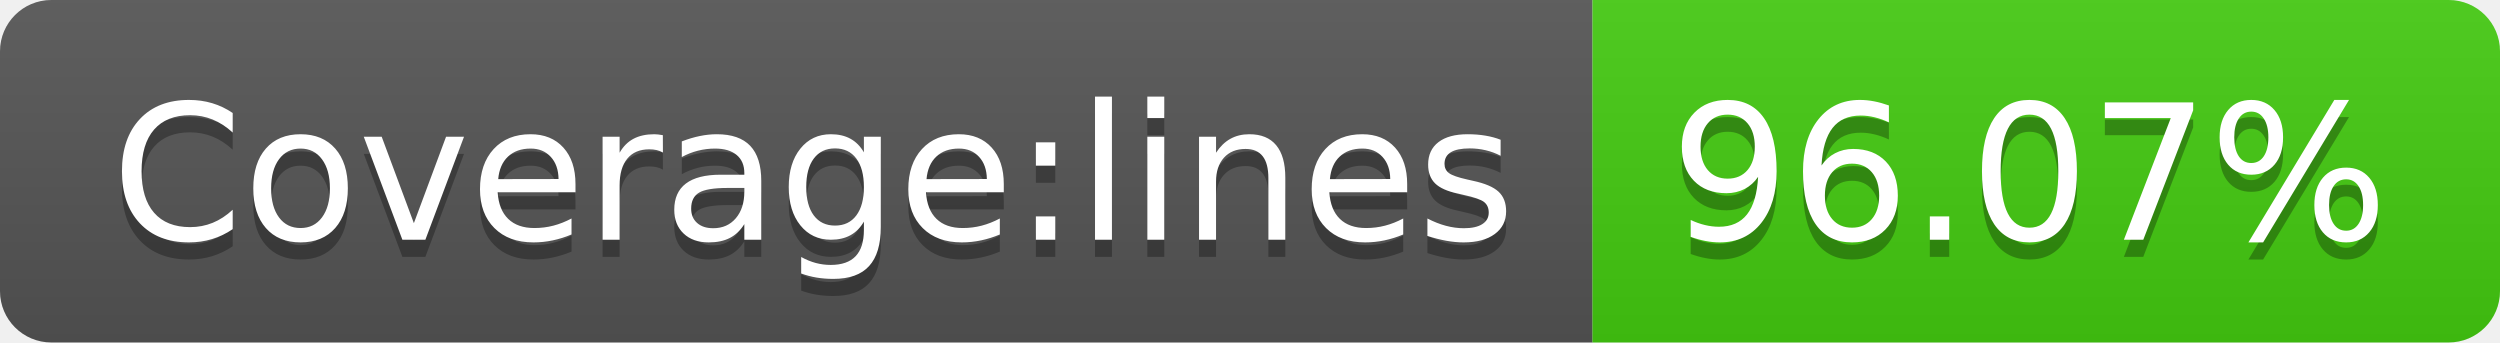
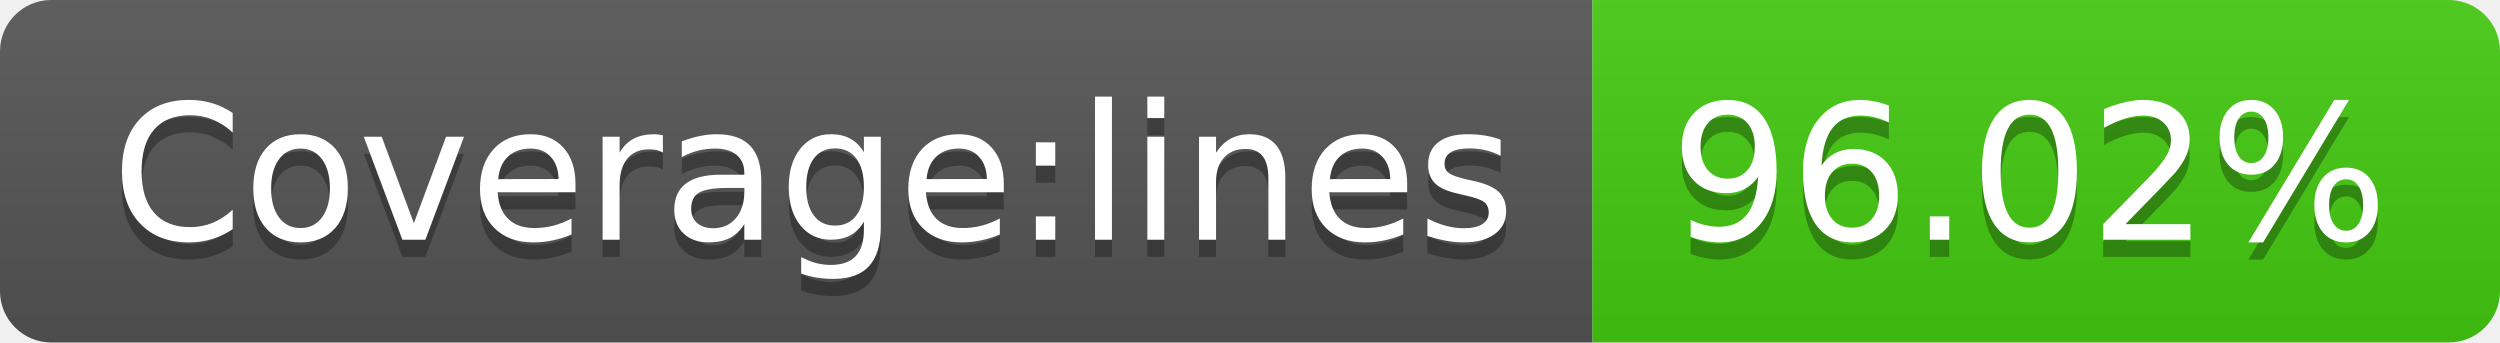
- <svg xmlns="http://www.w3.org/2000/svg" width="146" height="20" role="img" aria-label="Coverage:lines: 96.07%">
+ <svg xmlns="http://www.w3.org/2000/svg" width="146" height="20" role="img" aria-label="Coverage:lines: 96.02%">
  <linearGradient id="s" x2="0" y2="100%">
    <stop offset="0" stop-color="#bbb" stop-opacity=".1" />
    <stop offset="1" stop-opacity=".1" />
  </linearGradient>
  <clipPath id="r">
    <rect width="146" height="20" rx="3" fill="#fff" />
  </clipPath>
  <g clip-path="url(#r)">
    <rect width="93" height="20" fill="#555" />
    <rect x="93" width="53" height="20" fill="#4c1" />
    <rect width="146" height="20" fill="url(#s)" />
  </g>
  <g fill="#fff" text-anchor="middle" font-family="Verdana,Geneva,DejaVu Sans,sans-serif" text-rendering="geometricPrecision" font-size="110">
    <text aria-hidden="true" x="475" y="150" fill="#010101" fill-opacity=".3" transform="scale(.1)" textLength="830">Coverage:lines</text>
    <text x="475" y="140" transform="scale(.1)" fill="#fff" textLength="830">Coverage:lines</text>
-     <text aria-hidden="true" x="1185" y="150" fill="#010101" fill-opacity=".3" transform="scale(.1)" textLength="430">96.07%</text>
-     <text x="1185" y="140" transform="scale(.1)" fill="#fff" textLength="430">96.07%</text>
+     <text aria-hidden="true" x="1185" y="150" fill="#010101" fill-opacity=".3" transform="scale(.1)" textLength="430">96.02%</text>
+     <text x="1185" y="140" transform="scale(.1)" fill="#fff" textLength="430">96.02%</text>
  </g>
</svg>
